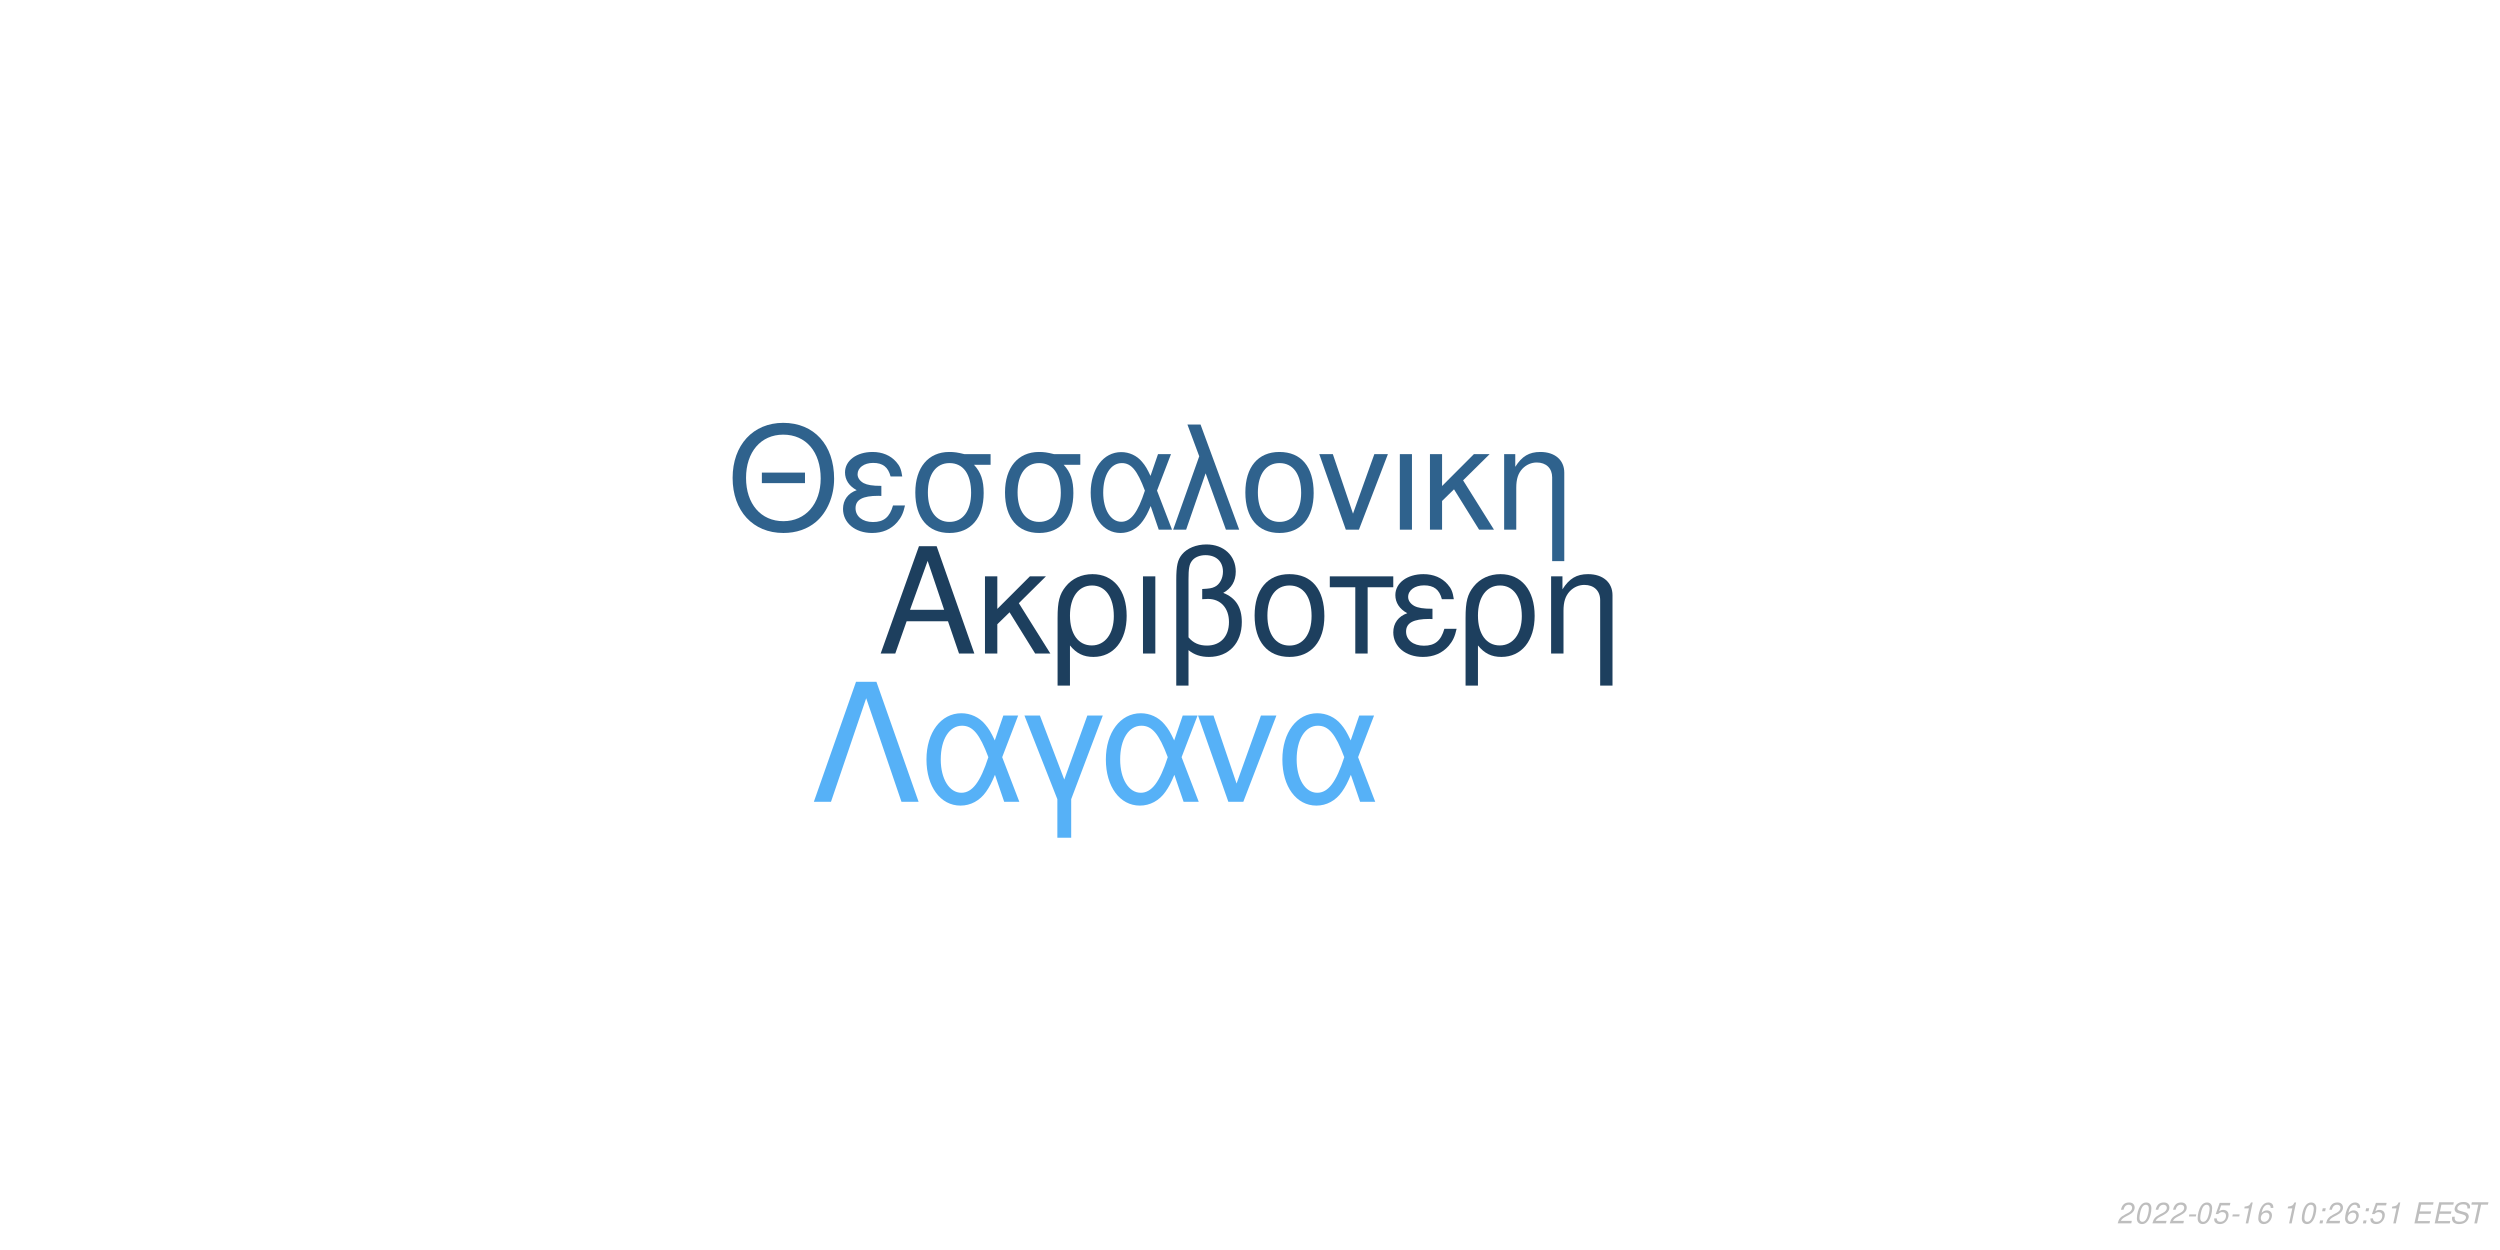
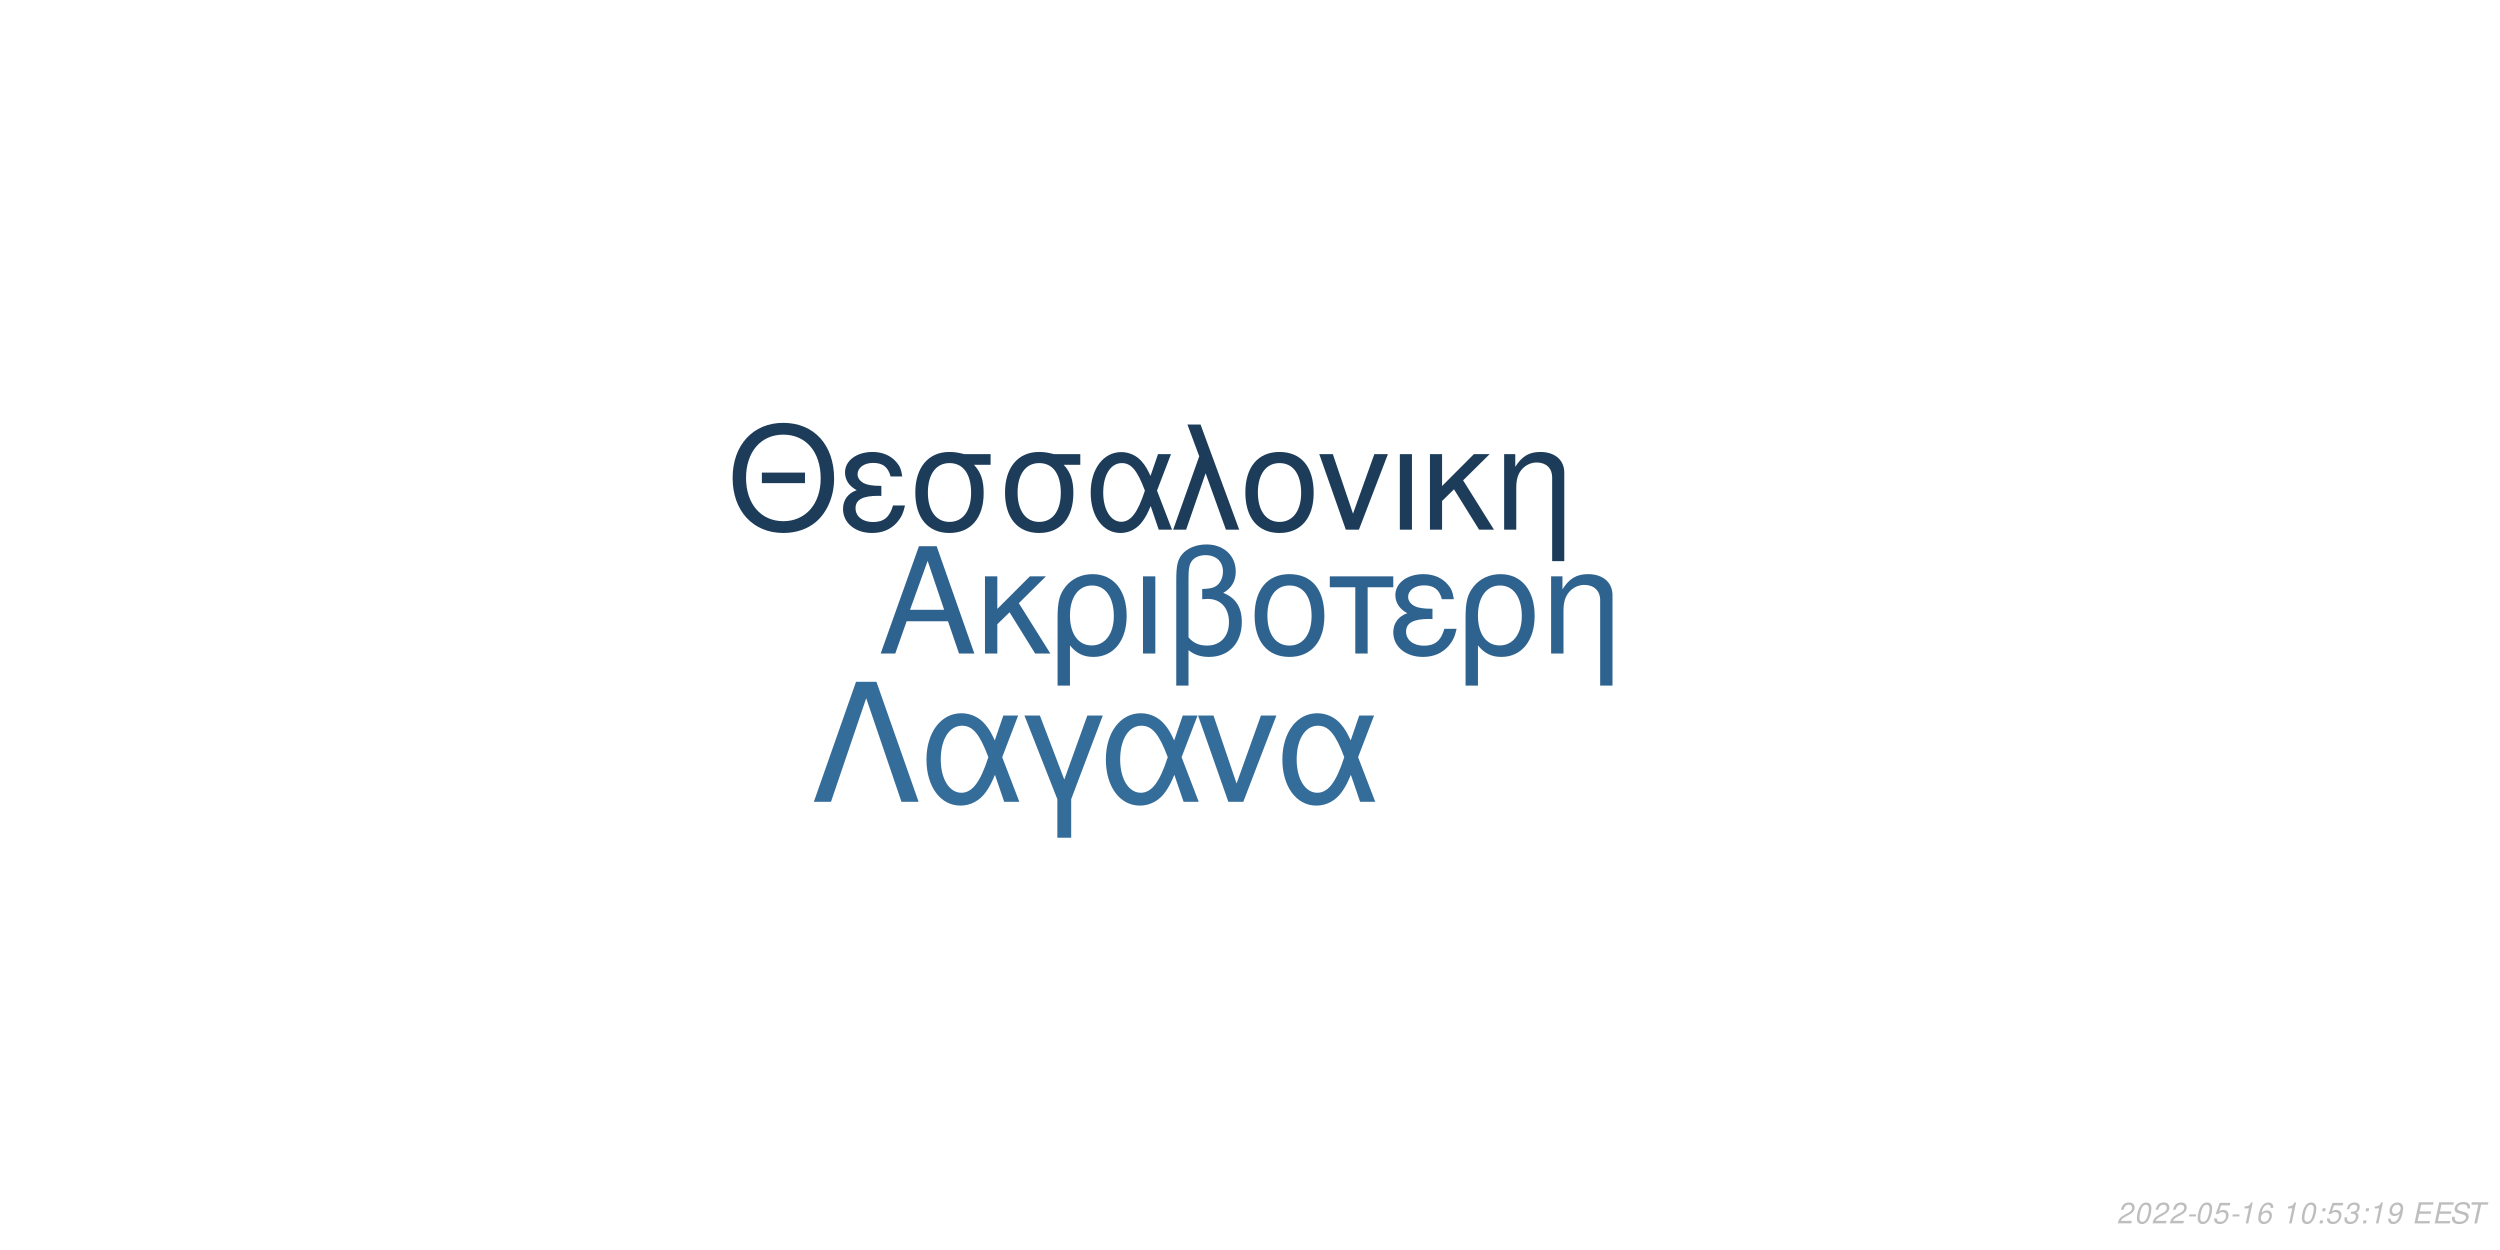
<svg xmlns="http://www.w3.org/2000/svg" xmlns:xlink="http://www.w3.org/1999/xlink" width="864pt" height="432pt" viewBox="0 0 864 432" version="1.1">
  <defs>
    <g>
      <symbol overflow="visible" id="glyph0-0">
        <path style="stroke:none;" d="" />
      </symbol>
      <symbol overflow="visible" id="glyph0-1">
        <path style="stroke:none;" d="M 24.125 -11.141 L 27.938 0 L 33.234 0 L 20.203 -37.094 L 14.094 -37.094 L 0.859 0 L 5.906 0 L 9.828 -11.141 Z M 22.797 -15.109 L 11 -15.109 L 17.094 -32.016 Z M 22.797 -15.109 " />
      </symbol>
      <symbol overflow="visible" id="glyph0-2">
        <path style="stroke:none;" d="M 7.172 -15.422 L 7.172 -26.672 L 2.906 -26.672 L 2.906 0 L 7.172 0 L 7.172 -10.125 L 11.406 -14.25 L 20.25 0 L 25.5 0 L 14.609 -17.406 L 23.969 -26.672 L 18.422 -26.672 Z M 7.172 -15.422 " />
      </symbol>
      <symbol overflow="visible" id="glyph0-3">
        <path style="stroke:none;" d="M 3 11.094 L 7.281 11.094 L 7.281 -2.797 C 9.516 -0.047 11.953 1.172 15.375 1.172 C 22.344 1.172 26.875 -4.422 26.875 -13.031 C 26.875 -21.891 22.297 -27.438 15.062 -27.438 C 11.297 -27.438 7.984 -25.906 5.797 -23.156 C 3.672 -20.516 3 -17.969 3 -12.359 Z M 14.906 -23.516 C 19.547 -23.516 22.438 -19.438 22.438 -12.922 C 22.438 -6.812 19.391 -2.797 14.812 -2.797 C 10.172 -2.797 7.281 -6.766 7.281 -13.125 C 7.281 -19.484 10.234 -23.516 14.906 -23.516 Z M 14.906 -23.516 " />
      </symbol>
      <symbol overflow="visible" id="glyph0-4">
        <path style="stroke:none;" d="M 3.516 0 L 7.781 0 L 7.781 -26.672 L 3.516 -26.672 Z M 3.516 0 " />
      </symbol>
      <symbol overflow="visible" id="glyph0-5">
        <path style="stroke:none;" d="M 4.016 11.094 L 8.25 11.094 L 8.25 -1.172 C 10.172 0.406 12.422 1.172 15.312 1.172 C 22.188 1.172 26.672 -3.609 26.672 -10.891 C 26.672 -15.984 24.578 -19.234 20.25 -20.969 C 23.109 -22.547 24.578 -25.031 24.578 -28.344 C 24.578 -33.844 20.406 -37.703 14.453 -37.703 C 10.938 -37.703 7.734 -36.391 6 -34.25 C 4.484 -32.422 4.016 -30.328 4.016 -25.391 Z M 8.25 -25.656 C 8.25 -29.359 8.5 -30.844 9.469 -32.062 C 10.375 -33.281 12.156 -34 14.094 -34 C 17.812 -34 20.156 -31.812 20.156 -28.297 C 20.156 -25.953 18.984 -23.812 17.297 -23.047 C 16.281 -22.547 15.469 -22.438 12.984 -22.297 L 12.984 -18.781 C 13.734 -18.828 14.344 -18.875 14.969 -18.875 C 19.344 -18.875 22.234 -15.719 22.234 -10.891 C 22.234 -5.906 19.281 -2.75 14.656 -2.75 C 11.953 -2.75 9.922 -3.609 8.25 -5.594 Z M 8.25 -25.656 " />
      </symbol>
      <symbol overflow="visible" id="glyph0-6">
        <path style="stroke:none;" d="M 14.094 -27.438 C 6.562 -27.438 2.094 -22.094 2.094 -13.125 C 2.094 -4.125 6.562 1.172 14.141 1.172 C 21.672 1.172 26.203 -4.172 26.203 -12.922 C 26.203 -22.188 21.828 -27.438 14.094 -27.438 Z M 14.141 -23.516 C 18.938 -23.516 21.781 -19.594 21.781 -12.984 C 21.781 -6.672 18.828 -2.75 14.141 -2.75 C 9.422 -2.75 6.516 -6.672 6.516 -13.125 C 6.516 -19.594 9.422 -23.516 14.141 -23.516 Z M 14.141 -23.516 " />
      </symbol>
      <symbol overflow="visible" id="glyph0-7">
        <path style="stroke:none;" d="M 7.891 0 L 12.156 0 L 12.156 -22.906 L 21.016 -22.906 L 21.016 -26.672 L -0.922 -26.672 L -0.922 -22.906 L 7.891 -22.906 Z M 7.891 0 " />
      </symbol>
      <symbol overflow="visible" id="glyph0-8">
        <path style="stroke:none;" d="M 14.562 -15.469 C 11.344 -15.469 9.562 -15.781 8.297 -16.438 C 6.922 -17.203 6.156 -18.328 6.156 -19.547 C 6.156 -21.891 8.453 -23.562 11.656 -23.562 C 15.062 -23.562 16.953 -22.094 17.812 -18.781 L 21.938 -18.781 C 21.578 -21.266 21.062 -22.5 19.797 -23.922 C 17.812 -26.203 14.906 -27.438 11.453 -27.438 C 5.797 -27.438 1.734 -24.375 1.734 -20.203 C 1.734 -17.609 3.156 -15.375 5.859 -13.938 C 2.797 -12.875 1.016 -10.484 1.016 -7.328 C 1.016 -2.391 5.297 1.172 11.25 1.172 C 14.969 1.172 17.906 -0.109 20.156 -2.641 C 21.578 -4.328 22.297 -5.797 22.906 -8.547 L 18.672 -8.547 C 17.5 -4.422 15.422 -2.703 11.609 -2.703 C 7.938 -2.703 5.438 -4.688 5.438 -7.578 C 5.438 -10.578 7.938 -11.953 13.484 -11.953 C 13.641 -11.953 14.094 -11.953 14.562 -11.906 Z M 14.562 -15.469 " />
      </symbol>
      <symbol overflow="visible" id="glyph0-9">
        <path style="stroke:none;" d="M 3.562 -26.672 L 3.562 0 L 7.844 0 L 7.844 -14.703 C 7.844 -17.906 8.5 -19.891 10.031 -21.531 C 11.406 -22.953 13.188 -23.719 15.062 -23.719 C 18.375 -23.719 20.516 -21.672 20.516 -18.469 L 20.516 11.094 L 24.781 11.094 L 24.781 -20.156 C 24.781 -24.578 21.469 -27.438 16.328 -27.438 C 12.359 -27.438 9.828 -25.906 7.484 -22.188 L 7.484 -26.672 Z M 3.562 -26.672 " />
      </symbol>
      <symbol overflow="visible" id="glyph1-0">
        <path style="stroke:none;" d="" />
      </symbol>
      <symbol overflow="visible" id="glyph1-1">
        <path style="stroke:none;" d="M 26.859 -19.734 L 11.953 -19.734 L 11.953 -16.094 L 26.859 -16.094 Z M 19.328 -36.922 C 8.922 -36.922 1.844 -29.25 1.844 -17.891 C 1.844 -6.484 8.875 1.141 19.391 1.141 C 23.812 1.141 27.703 -0.203 30.641 -2.688 C 34.578 -6.031 36.922 -11.656 36.922 -17.594 C 36.922 -29.297 30 -36.922 19.328 -36.922 Z M 19.328 -32.844 C 27.203 -32.844 32.281 -26.906 32.281 -17.688 C 32.281 -8.922 27.062 -2.938 19.391 -2.938 C 11.609 -2.938 6.484 -8.922 6.484 -17.891 C 6.484 -26.859 11.609 -32.844 19.328 -32.844 Z M 19.328 -32.844 " />
      </symbol>
      <symbol overflow="visible" id="glyph1-2">
        <path style="stroke:none;" d="M 14.25 -15.141 C 11.109 -15.141 9.375 -15.453 8.125 -16.094 C 6.781 -16.844 6.031 -17.938 6.031 -19.141 C 6.031 -21.422 8.266 -23.078 11.406 -23.078 C 14.75 -23.078 16.594 -21.625 17.438 -18.391 L 21.469 -18.391 C 21.125 -20.828 20.625 -22.031 19.391 -23.422 C 17.438 -25.656 14.594 -26.859 11.219 -26.859 C 5.688 -26.859 1.688 -23.875 1.688 -19.781 C 1.688 -17.234 3.094 -15.047 5.734 -13.656 C 2.734 -12.609 1 -10.266 1 -7.172 C 1 -2.344 5.188 1.141 11.016 1.141 C 14.656 1.141 17.547 -0.094 19.734 -2.594 C 21.125 -4.234 21.828 -5.688 22.422 -8.375 L 18.281 -8.375 C 17.141 -4.328 15.094 -2.641 11.359 -2.641 C 7.766 -2.641 5.328 -4.578 5.328 -7.422 C 5.328 -10.359 7.766 -11.703 13.203 -11.703 C 13.359 -11.703 13.797 -11.703 14.25 -11.656 Z M 14.25 -15.141 " />
      </symbol>
      <symbol overflow="visible" id="glyph1-3">
        <path style="stroke:none;" d="M 29 -26.109 L 19.938 -26.109 C 17.594 -26.703 16.438 -26.859 14.703 -26.859 C 7.469 -26.859 2.984 -21.469 2.984 -12.859 C 2.984 -4.031 7.375 1.141 14.797 1.141 C 22.172 1.141 26.609 -4.078 26.609 -12.656 C 26.609 -17.047 25.656 -19.828 23.266 -22.422 L 29 -22.422 Z M 14.797 -23.016 C 19.531 -23.016 22.266 -19.234 22.266 -12.75 C 22.266 -6.531 19.438 -2.688 14.797 -2.688 C 10.172 -2.688 7.328 -6.531 7.328 -12.859 C 7.328 -19.188 10.172 -23.016 14.797 -23.016 Z M 14.797 -23.016 " />
      </symbol>
      <symbol overflow="visible" id="glyph1-4">
        <path style="stroke:none;" d="M 29.344 -26.109 L 24.859 -26.109 L 22.266 -18.578 C 21.125 -21.031 20.484 -22.125 19.328 -23.469 C 17.547 -25.609 14.906 -26.812 12.156 -26.812 C 5.984 -26.812 1.594 -20.984 1.594 -12.812 C 1.594 -4.578 5.828 1.141 11.906 1.141 C 14.953 1.141 17.734 -0.344 19.625 -3.047 C 20.672 -4.531 21.281 -5.688 22.328 -8.172 L 25.109 0 L 29.703 0 L 24.516 -13.5 Z M 20.328 -13.5 C 17.891 -5.922 15.453 -2.734 12.156 -2.734 C 8.516 -2.734 5.922 -6.922 5.922 -12.812 C 5.922 -18.938 8.516 -23.016 12.359 -23.016 C 15.594 -23.016 17.688 -20.531 20.328 -13.5 Z M 20.328 -13.5 " />
      </symbol>
      <symbol overflow="visible" id="glyph1-5">
        <path style="stroke:none;" d="M 1.094 0 L 5.578 0 L 12.312 -19.484 L 19.328 0 L 23.922 0 L 10.562 -36.328 L 6.031 -36.328 L 10.109 -25.359 Z M 1.094 0 " />
      </symbol>
      <symbol overflow="visible" id="glyph1-6">
        <path style="stroke:none;" d="M 13.797 -26.859 C 6.422 -26.859 2.047 -21.625 2.047 -12.859 C 2.047 -4.031 6.422 1.141 13.859 1.141 C 21.234 1.141 25.656 -4.078 25.656 -12.656 C 25.656 -21.719 21.375 -26.859 13.797 -26.859 Z M 13.859 -23.016 C 18.531 -23.016 21.328 -19.188 21.328 -12.703 C 21.328 -6.531 18.438 -2.688 13.859 -2.688 C 9.219 -2.688 6.375 -6.531 6.375 -12.859 C 6.375 -19.188 9.219 -23.016 13.859 -23.016 Z M 13.859 -23.016 " />
      </symbol>
      <symbol overflow="visible" id="glyph1-7">
        <path style="stroke:none;" d="M 14.297 0 L 24.312 -26.109 L 19.625 -26.109 L 12.25 -5.531 L 5.281 -26.109 L 0.594 -26.109 L 9.766 0 Z M 14.297 0 " />
      </symbol>
      <symbol overflow="visible" id="glyph1-8">
        <path style="stroke:none;" d="M 3.438 0 L 7.625 0 L 7.625 -26.109 L 3.438 -26.109 Z M 3.438 0 " />
      </symbol>
      <symbol overflow="visible" id="glyph1-9">
        <path style="stroke:none;" d="M 7.031 -15.094 L 7.031 -26.109 L 2.844 -26.109 L 2.844 0 L 7.031 0 L 7.031 -9.922 L 11.156 -13.953 L 19.828 0 L 24.969 0 L 14.297 -17.047 L 23.469 -26.109 L 18.031 -26.109 Z M 7.031 -15.094 " />
      </symbol>
      <symbol overflow="visible" id="glyph1-10">
        <path style="stroke:none;" d="M 3.484 -26.109 L 3.484 0 L 7.672 0 L 7.672 -14.406 C 7.672 -17.547 8.328 -19.484 9.812 -21.078 C 11.156 -22.469 12.906 -23.219 14.75 -23.219 C 17.984 -23.219 20.078 -21.234 20.078 -18.094 L 20.078 10.859 L 24.266 10.859 L 24.266 -19.734 C 24.266 -24.062 21.031 -26.859 16 -26.859 C 12.109 -26.859 9.609 -25.359 7.328 -21.719 L 7.328 -26.109 Z M 3.484 -26.109 " />
      </symbol>
      <symbol overflow="visible" id="glyph2-0">
        <path style="stroke:none;" d="" />
      </symbol>
      <symbol overflow="visible" id="glyph2-1">
        <path style="stroke:none;" d="M 22.531 -41.484 L 15.484 -41.484 L 0.906 0 L 6.828 0 L 19 -35.797 L 31.188 0 L 37.109 0 Z M 22.531 -41.484 " />
      </symbol>
      <symbol overflow="visible" id="glyph2-2">
        <path style="stroke:none;" d="M 33.516 -29.812 L 28.391 -29.812 L 25.438 -21.219 C 24.125 -24.016 23.391 -25.266 22.078 -26.797 C 20.031 -29.25 17.016 -30.609 13.891 -30.609 C 6.828 -30.609 1.828 -23.953 1.828 -14.625 C 1.828 -5.234 6.656 1.312 13.594 1.312 C 17.078 1.312 20.266 -0.391 22.422 -3.469 C 23.609 -5.172 24.297 -6.484 25.5 -9.328 L 28.688 0 L 33.922 0 L 28 -15.422 Z M 23.219 -15.422 C 20.422 -6.766 17.641 -3.125 13.891 -3.125 C 9.734 -3.125 6.766 -7.906 6.766 -14.625 C 6.766 -21.625 9.734 -26.297 14.109 -26.297 C 17.812 -26.297 20.203 -23.453 23.219 -15.422 Z M 23.219 -15.422 " />
      </symbol>
      <symbol overflow="visible" id="glyph2-3">
        <path style="stroke:none;" d="M 12.062 12.406 L 16.844 12.406 L 16.844 -0.906 L 27.766 -29.812 L 22.422 -29.812 L 14.453 -7.688 L 6.031 -29.812 L 0.688 -29.812 L 12.062 -0.906 Z M 12.062 12.406 " />
      </symbol>
      <symbol overflow="visible" id="glyph2-4">
        <path style="stroke:none;" d="M 16.328 0 L 27.766 -29.812 L 22.422 -29.812 L 14 -6.312 L 6.031 -29.812 L 0.688 -29.812 L 11.156 0 Z M 16.328 0 " />
      </symbol>
      <symbol overflow="visible" id="glyph3-0">
        <path style="stroke:none;" d="" />
      </symbol>
      <symbol overflow="visible" id="glyph3-1">
        <path style="stroke:none;" d="M 5.234 -0.875 L 1.469 -0.875 C 1.641 -1.375 2.203 -1.891 3.109 -2.344 L 4.234 -2.938 C 5.562 -3.625 6.219 -4.469 6.219 -5.484 C 6.219 -5.938 6.062 -6.359 5.797 -6.656 C 5.469 -7.047 4.984 -7.234 4.312 -7.234 C 2.766 -7.234 1.891 -6.453 1.484 -4.734 L 2.375 -4.734 C 2.484 -5.188 2.609 -5.484 2.797 -5.75 C 3.094 -6.203 3.609 -6.453 4.188 -6.453 C 4.891 -6.453 5.344 -6.031 5.344 -5.375 C 5.344 -4.703 4.859 -4.094 4.016 -3.656 L 2.984 -3.125 C 1.234 -2.188 0.797 -1.656 0.344 -0.016 L 5.047 -0.016 Z M 5.234 -0.875 " />
      </symbol>
      <symbol overflow="visible" id="glyph3-2">
        <path style="stroke:none;" d="M 4.203 -7.234 C 3.375 -7.234 2.688 -6.812 2.125 -5.984 C 1.484 -5.047 0.984 -3.188 0.984 -1.734 C 0.984 -1.109 1.172 -0.562 1.484 -0.266 C 1.797 0.047 2.281 0.234 2.766 0.234 C 3.625 0.234 4.281 -0.156 4.859 -1.016 C 5.516 -1.953 6 -3.797 6 -5.266 C 6 -6.5 5.328 -7.234 4.203 -7.234 Z M 4.094 -6.453 C 4.734 -6.453 5.125 -5.984 5.125 -5.156 C 5.125 -4.203 4.781 -2.625 4.406 -1.812 C 3.984 -0.938 3.516 -0.547 2.875 -0.547 C 2.25 -0.547 1.875 -1.031 1.875 -1.828 C 1.875 -2.797 2.203 -4.344 2.594 -5.203 C 2.984 -6.047 3.453 -6.453 4.094 -6.453 Z M 4.094 -6.453 " />
      </symbol>
      <symbol overflow="visible" id="glyph3-3">
        <path style="stroke:none;" d="M 3.516 -3.125 L 1.125 -3.125 L 0.969 -2.406 L 3.359 -2.406 Z M 3.516 -3.125 " />
      </symbol>
      <symbol overflow="visible" id="glyph3-4">
        <path style="stroke:none;" d="M 6.297 -7.094 L 2.594 -7.094 L 1.234 -3.234 L 2.047 -3.234 C 2.656 -3.766 2.938 -3.906 3.531 -3.906 C 4.328 -3.906 4.797 -3.453 4.797 -2.688 C 4.797 -1.438 3.969 -0.547 2.828 -0.547 C 2.031 -0.547 1.609 -0.938 1.578 -1.734 L 0.703 -1.734 L 0.703 -1.516 C 0.703 -0.938 0.844 -0.547 1.188 -0.266 C 1.562 0.062 2.078 0.234 2.703 0.234 C 3.656 0.234 4.391 -0.156 4.984 -0.922 C 5.422 -1.5 5.672 -2.234 5.672 -2.953 C 5.672 -4 4.938 -4.672 3.812 -4.672 C 3.328 -4.672 2.906 -4.547 2.406 -4.234 L 3.109 -6.219 L 6.109 -6.219 Z M 6.297 -7.094 " />
      </symbol>
      <symbol overflow="visible" id="glyph3-5">
        <path style="stroke:none;" d="M 3.703 -5.188 L 2.594 0 L 3.469 0 L 5.016 -7.234 L 4.438 -7.234 C 3.906 -6.156 3.688 -6.016 2.234 -5.812 L 2.109 -5.188 Z M 3.703 -5.188 " />
      </symbol>
      <symbol overflow="visible" id="glyph3-6">
        <path style="stroke:none;" d="M 6.125 -5.344 L 6.141 -5.625 C 6.141 -6.609 5.453 -7.234 4.391 -7.234 C 3.438 -7.234 2.641 -6.719 2.016 -5.703 C 1.422 -4.781 0.938 -2.953 0.938 -1.688 C 0.938 -0.516 1.688 0.234 2.859 0.234 C 3.703 0.234 4.438 -0.156 5 -0.875 C 5.406 -1.422 5.672 -2.156 5.672 -2.766 C 5.672 -3.812 4.969 -4.5 3.906 -4.5 C 3.234 -4.5 2.672 -4.234 2.094 -3.625 C 2.406 -5.375 3.234 -6.453 4.25 -6.453 C 4.703 -6.453 5.062 -6.234 5.172 -5.844 C 5.203 -5.719 5.234 -5.578 5.25 -5.344 Z M 3.656 -3.734 C 4.344 -3.734 4.797 -3.281 4.797 -2.625 C 4.797 -1.469 3.984 -0.547 2.984 -0.547 C 2.297 -0.547 1.812 -1.047 1.812 -1.766 C 1.812 -2.859 2.625 -3.734 3.656 -3.734 Z M 3.656 -3.734 " />
      </symbol>
      <symbol overflow="visible" id="glyph3-7">
        <path style="stroke:none;" d="" />
      </symbol>
      <symbol overflow="visible" id="glyph3-8">
        <path style="stroke:none;" d="M 2.359 -1.031 L 1.312 -1.031 L 1.094 0 L 2.141 0 Z M 3.266 -5.234 L 2.219 -5.234 L 2 -4.203 L 3.047 -4.203 Z M 3.266 -5.234 " />
      </symbol>
      <symbol overflow="visible" id="glyph3-9">
+         <path style="stroke:none;" d="M 2.922 -3.312 C 3.125 -3.344 3.234 -3.344 3.375 -3.344 C 4.203 -3.344 4.688 -3 4.688 -2.406 C 4.688 -1.312 3.906 -0.547 2.781 -0.547 C 2.047 -0.547 1.594 -0.938 1.594 -1.562 C 1.594 -1.719 1.609 -1.844 1.656 -2.094 L 0.766 -2.094 C 0.734 -1.797 0.719 -1.641 0.719 -1.469 C 0.719 -0.375 1.406 0.234 2.641 0.234 C 3.547 0.234 4.297 -0.078 4.812 -0.656 C 5.266 -1.156 5.562 -1.875 5.562 -2.547 C 5.562 -3.125 5.344 -3.453 4.797 -3.734 C 5.641 -4.234 6.016 -4.844 6.016 -5.734 C 6.016 -6.656 5.312 -7.234 4.203 -7.234 C 3.375 -7.234 2.672 -6.938 2.188 -6.375 C 1.891 -6.031 1.703 -5.641 1.516 -4.906 L 2.391 -4.906 C 2.5 -5.359 2.594 -5.594 2.734 -5.812 C 3.047 -6.234 3.516 -6.453 4.078 -6.453 C 4.734 -6.453 5.141 -6.125 5.141 -5.578 C 5.141 -5.188 5.016 -4.797 4.797 -4.547 C 4.516 -4.234 4 -4.062 3.266 -4.062 L 3.078 -4.062 Z M 2.922 -3.312 " />
+       </symbol>
+       <symbol overflow="visible" id="glyph3-10">
+         <path style="stroke:none;" d="M 0.844 -1.656 C 0.844 -1.547 0.844 -1.438 0.844 -1.375 C 0.844 -0.406 1.531 0.234 2.578 0.234 C 3.203 0.234 3.766 0.016 4.297 -0.438 C 4.938 -1 5.312 -1.656 5.594 -2.719 C 5.844 -3.672 6.016 -4.766 6.016 -5.375 C 6.016 -5.844 5.844 -6.328 5.547 -6.656 C 5.203 -7.031 4.703 -7.234 4.062 -7.234 C 2.516 -7.234 1.297 -5.938 1.297 -4.266 C 1.297 -3.203 1.984 -2.547 3.047 -2.547 C 3.484 -2.547 3.953 -2.672 4.281 -2.891 C 4.406 -2.984 4.547 -3.078 4.828 -3.344 C 4.438 -1.484 3.703 -0.547 2.703 -0.547 C 2.109 -0.547 1.719 -0.938 1.719 -1.547 L 1.719 -1.656 Z M 3.953 -6.453 C 4.625 -6.453 5.141 -5.953 5.141 -5.281 C 5.141 -4.188 4.312 -3.312 3.297 -3.312 C 2.594 -3.312 2.172 -3.734 2.172 -4.453 C 2.172 -5.562 2.984 -6.453 3.953 -6.453 Z M 3.953 -6.453 " />
+       </symbol>
+       <symbol overflow="visible" id="glyph3-11">
        <path style="stroke:none;" d="M 2.547 -3.312 L 6.5 -3.312 L 6.688 -4.141 L 2.719 -4.141 L 3.219 -6.469 L 7.344 -6.469 L 7.516 -7.297 L 2.453 -7.297 L 0.906 0 L 6.125 0 L 6.297 -0.812 L 2.016 -0.812 Z M 2.547 -3.312 " />
      </symbol>
-       <symbol overflow="visible" id="glyph3-10">
+       <symbol overflow="visible" id="glyph3-12">
        <path style="stroke:none;" d="M 7.062 -5.156 C 7.125 -5.438 7.141 -5.562 7.141 -5.703 C 7.141 -6.156 6.938 -6.594 6.594 -6.891 C 6.188 -7.25 5.656 -7.406 4.875 -7.406 C 3.844 -7.406 3.047 -7.125 2.5 -6.562 C 2.094 -6.141 1.781 -5.438 1.781 -4.922 C 1.781 -4.297 2.219 -3.766 2.891 -3.562 L 4.594 -3.094 C 5.406 -2.859 5.734 -2.578 5.734 -2.094 C 5.734 -1.781 5.547 -1.406 5.266 -1.141 C 4.844 -0.766 4.266 -0.578 3.453 -0.578 C 2.328 -0.578 1.812 -0.984 1.812 -1.906 C 1.812 -2.047 1.812 -2.125 1.844 -2.312 L 0.984 -2.312 C 0.906 -2.062 0.891 -1.906 0.891 -1.688 C 0.891 -0.484 1.797 0.234 3.297 0.234 C 4.359 0.234 5.234 -0.062 5.812 -0.609 C 6.344 -1.078 6.688 -1.797 6.688 -2.375 C 6.688 -2.641 6.609 -2.906 6.453 -3.156 C 6.234 -3.5 5.938 -3.703 5.469 -3.828 L 3.75 -4.312 C 2.984 -4.547 2.734 -4.734 2.734 -5.188 C 2.734 -5.547 2.875 -5.844 3.188 -6.109 C 3.547 -6.438 4.031 -6.594 4.703 -6.594 C 5.266 -6.594 5.688 -6.484 5.906 -6.297 C 6.094 -6.125 6.219 -5.797 6.219 -5.516 C 6.219 -5.422 6.203 -5.344 6.188 -5.156 Z M 7.062 -5.156 " />
      </symbol>
-       <symbol overflow="visible" id="glyph3-11">
+       <symbol overflow="visible" id="glyph3-13">
        <path style="stroke:none;" d="M 4.938 -6.469 L 7.312 -6.469 L 7.484 -7.297 L 1.75 -7.297 L 1.578 -6.469 L 3.984 -6.469 L 2.609 0 L 3.547 0 Z M 4.938 -6.469 " />
      </symbol>
    </g>
  </defs>
  <g id="surface1">
    <rect x="0" y="0" width="864" height="432" style="fill:rgb(100%,100%,100%);fill-opacity:1;stroke:none;" />
-     <g style="fill:rgb(11.373%,24.706%,36.863%);fill-opacity:1;">
+     <g style="fill:rgb(18.431%,38.824%,56.078%);fill-opacity:1;">
      <use xlink:href="#glyph0-1" x="303.5" y="225.861" />
      <use xlink:href="#glyph0-2" x="337.5" y="225.861" />
      <use xlink:href="#glyph0-3" x="362.5" y="225.861" />
      <use xlink:href="#glyph0-4" x="391.5" y="225.861" />
      <use xlink:href="#glyph0-5" x="402.5" y="225.861" />
      <use xlink:href="#glyph0-6" x="431.5" y="225.861" />
      <use xlink:href="#glyph0-7" x="460.5" y="225.861" />
      <use xlink:href="#glyph0-8" x="480.5" y="225.861" />
      <use xlink:href="#glyph0-3" x="503.5" y="225.861" />
      <use xlink:href="#glyph0-9" x="532.5" y="225.861" />
    </g>
-     <g style="fill:rgb(18.431%,38.431%,55.294%);fill-opacity:1;">
+     <g style="fill:rgb(10.98%,23.529%,35.294%);fill-opacity:1;">
      <use xlink:href="#glyph1-1" x="251.348" y="183.058" />
      <use xlink:href="#glyph1-2" x="290.348" y="183.058" />
      <use xlink:href="#glyph1-3" x="313.348" y="183.058" />
      <use xlink:href="#glyph1-3" x="344.348" y="183.058" />
      <use xlink:href="#glyph1-4" x="375.348" y="183.058" />
      <use xlink:href="#glyph1-5" x="404.348" y="183.058" />
      <use xlink:href="#glyph1-6" x="428.348" y="183.058" />
      <use xlink:href="#glyph1-7" x="455.348" y="183.058" />
      <use xlink:href="#glyph1-8" x="480.348" y="183.058" />
      <use xlink:href="#glyph1-9" x="491.348" y="183.058" />
      <use xlink:href="#glyph1-10" x="516.348" y="183.058" />
    </g>
-     <g style="fill:rgb(33.725%,69.412%,96.863%);fill-opacity:1;">
+     <g style="fill:rgb(20.392%,42.353%,60.392%);fill-opacity:1;">
      <use xlink:href="#glyph2-1" x="280.359" y="277.105" />
      <use xlink:href="#glyph2-2" x="318.359" y="277.105" />
      <use xlink:href="#glyph2-3" x="353.359" y="277.105" />
      <use xlink:href="#glyph2-2" x="380.359" y="277.105" />
      <use xlink:href="#glyph2-4" x="413.359" y="277.105" />
      <use xlink:href="#glyph2-2" x="441.359" y="277.105" />
    </g>
    <g style="fill:rgb(74.51%,74.51%,74.51%);fill-opacity:1;">
      <use xlink:href="#glyph3-1" x="731.52" y="422.81" />
      <use xlink:href="#glyph3-2" x="737.52" y="422.81" />
      <use xlink:href="#glyph3-1" x="743.52" y="422.81" />
      <use xlink:href="#glyph3-1" x="749.52" y="422.81" />
      <use xlink:href="#glyph3-3" x="755.52" y="422.81" />
      <use xlink:href="#glyph3-2" x="758.52" y="422.81" />
      <use xlink:href="#glyph3-4" x="764.52" y="422.81" />
      <use xlink:href="#glyph3-3" x="770.52" y="422.81" />
      <use xlink:href="#glyph3-5" x="773.52" y="422.81" />
      <use xlink:href="#glyph3-6" x="779.52" y="422.81" />
      <use xlink:href="#glyph3-7" x="785.52" y="422.81" />
      <use xlink:href="#glyph3-5" x="788.52" y="422.81" />
      <use xlink:href="#glyph3-2" x="794.52" y="422.81" />
      <use xlink:href="#glyph3-8" x="800.52" y="422.81" />
-       <use xlink:href="#glyph3-1" x="803.52" y="422.81" />
-       <use xlink:href="#glyph3-6" x="809.52" y="422.81" />
+       <use xlink:href="#glyph3-4" x="803.52" y="422.81" />
+       <use xlink:href="#glyph3-9" x="809.52" y="422.81" />
      <use xlink:href="#glyph3-8" x="815.52" y="422.81" />
-       <use xlink:href="#glyph3-4" x="818.52" y="422.81" />
-       <use xlink:href="#glyph3-5" x="824.52" y="422.81" />
+       <use xlink:href="#glyph3-5" x="818.52" y="422.81" />
+       <use xlink:href="#glyph3-10" x="824.52" y="422.81" />
      <use xlink:href="#glyph3-7" x="830.52" y="422.81" />
-       <use xlink:href="#glyph3-9" x="833.52" y="422.81" />
-       <use xlink:href="#glyph3-9" x="840.52" y="422.81" />
-       <use xlink:href="#glyph3-10" x="846.52" y="422.81" />
-       <use xlink:href="#glyph3-11" x="852.52" y="422.81" />
+       <use xlink:href="#glyph3-11" x="833.52" y="422.81" />
+       <use xlink:href="#glyph3-11" x="840.52" y="422.81" />
+       <use xlink:href="#glyph3-12" x="846.52" y="422.81" />
+       <use xlink:href="#glyph3-13" x="852.52" y="422.81" />
    </g>
  </g>
</svg>
